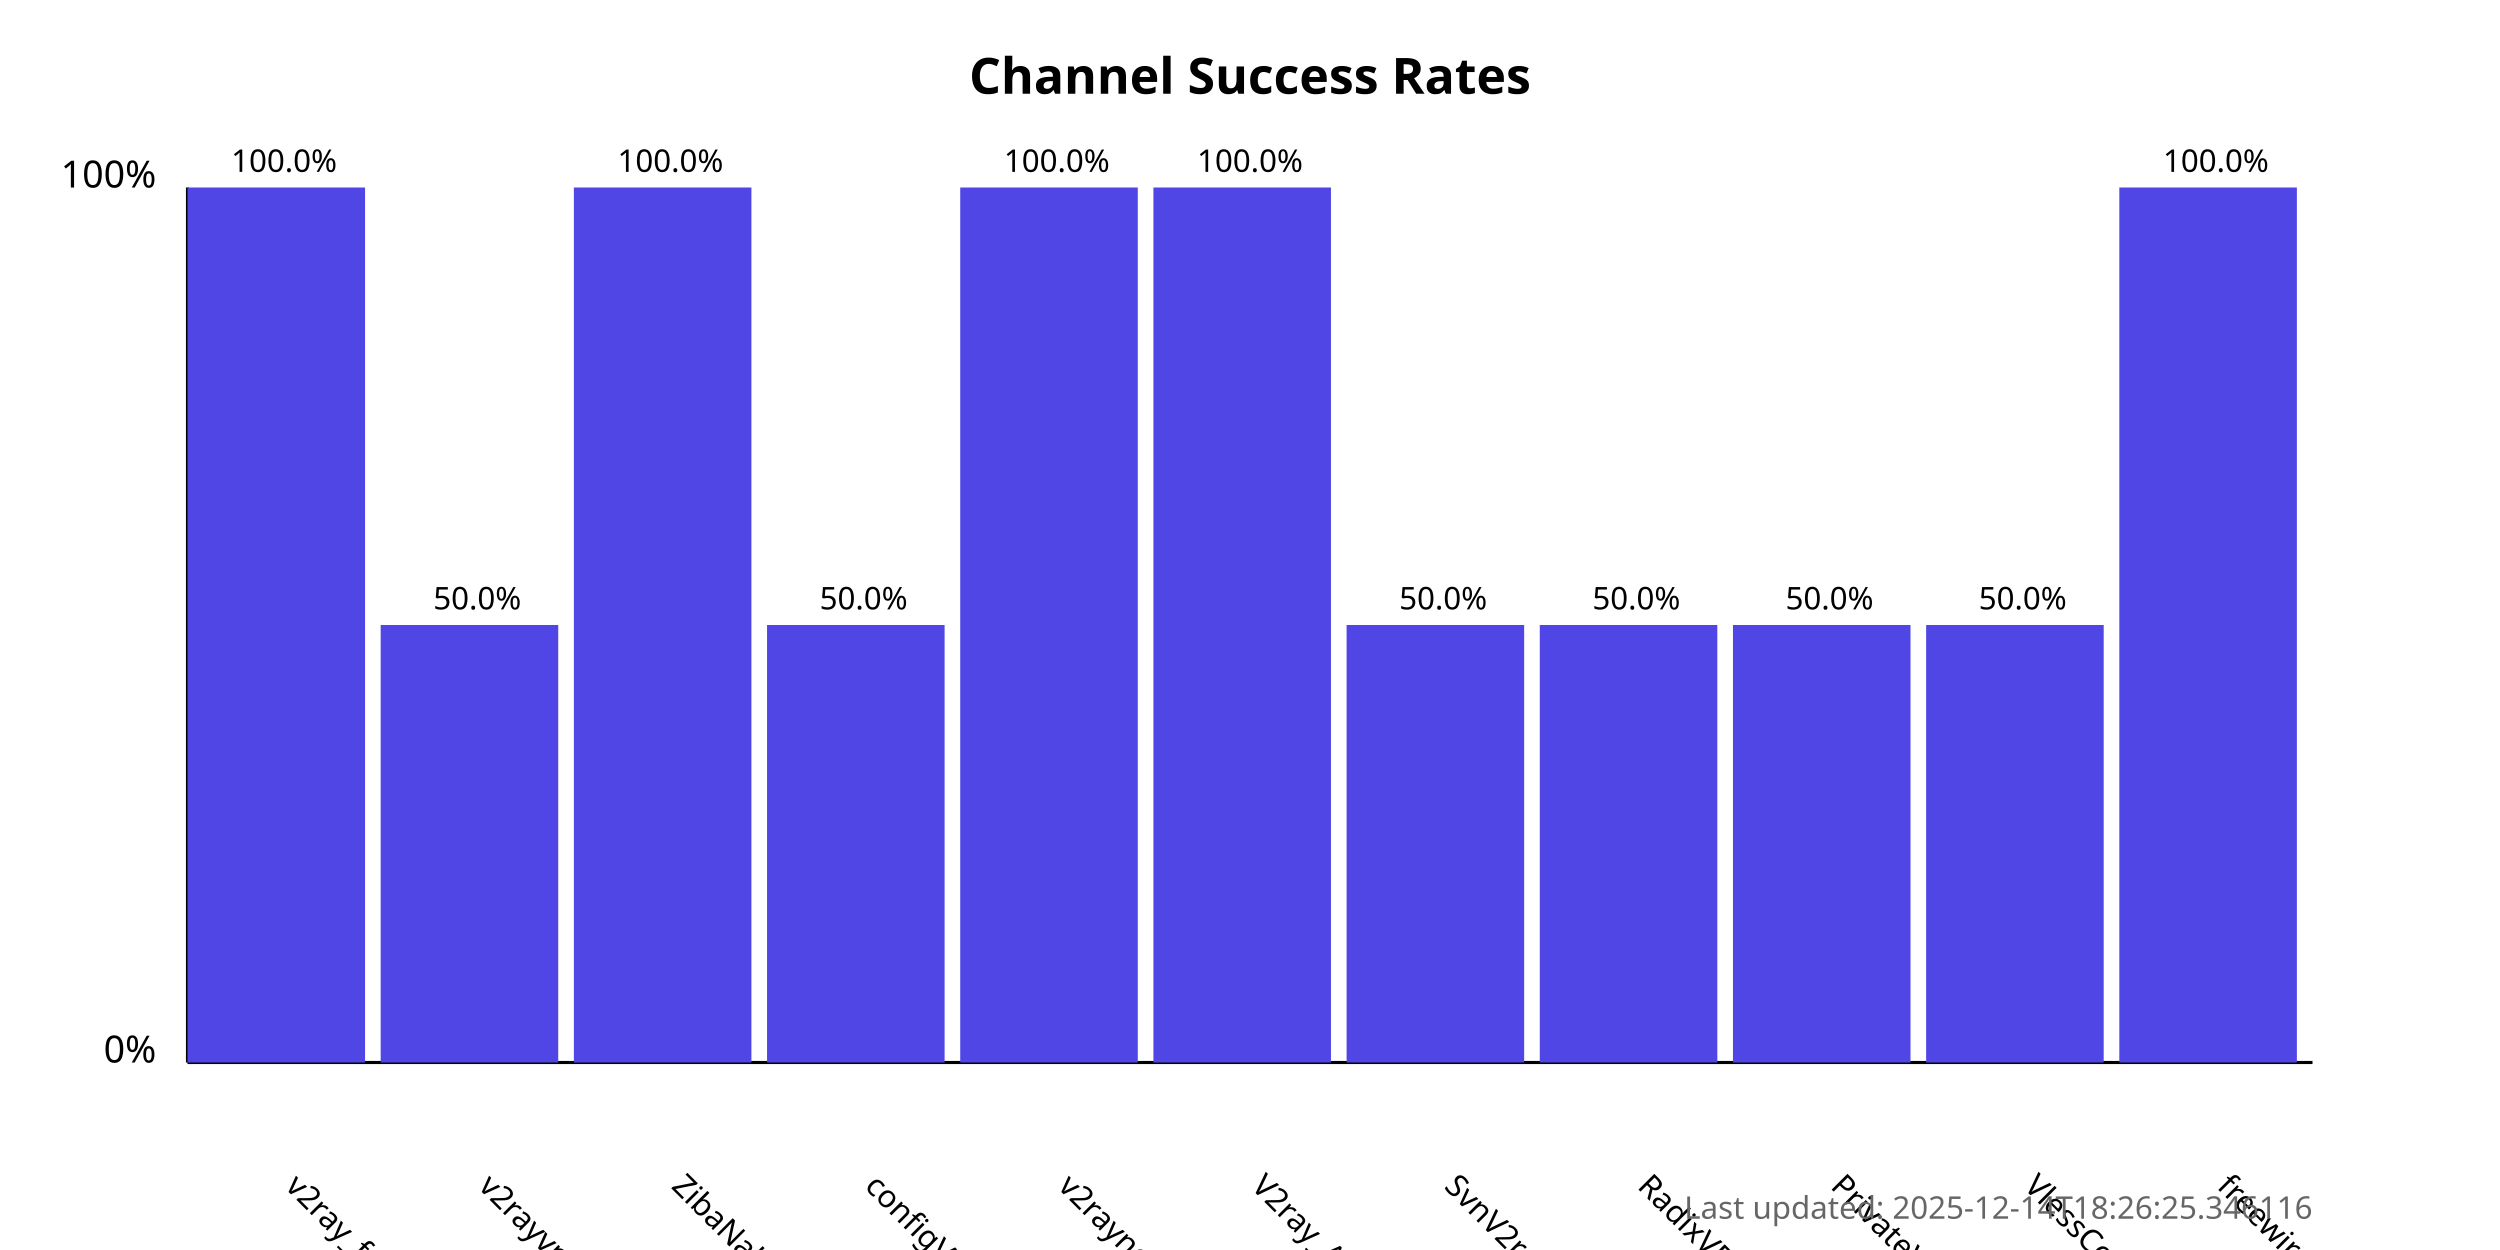
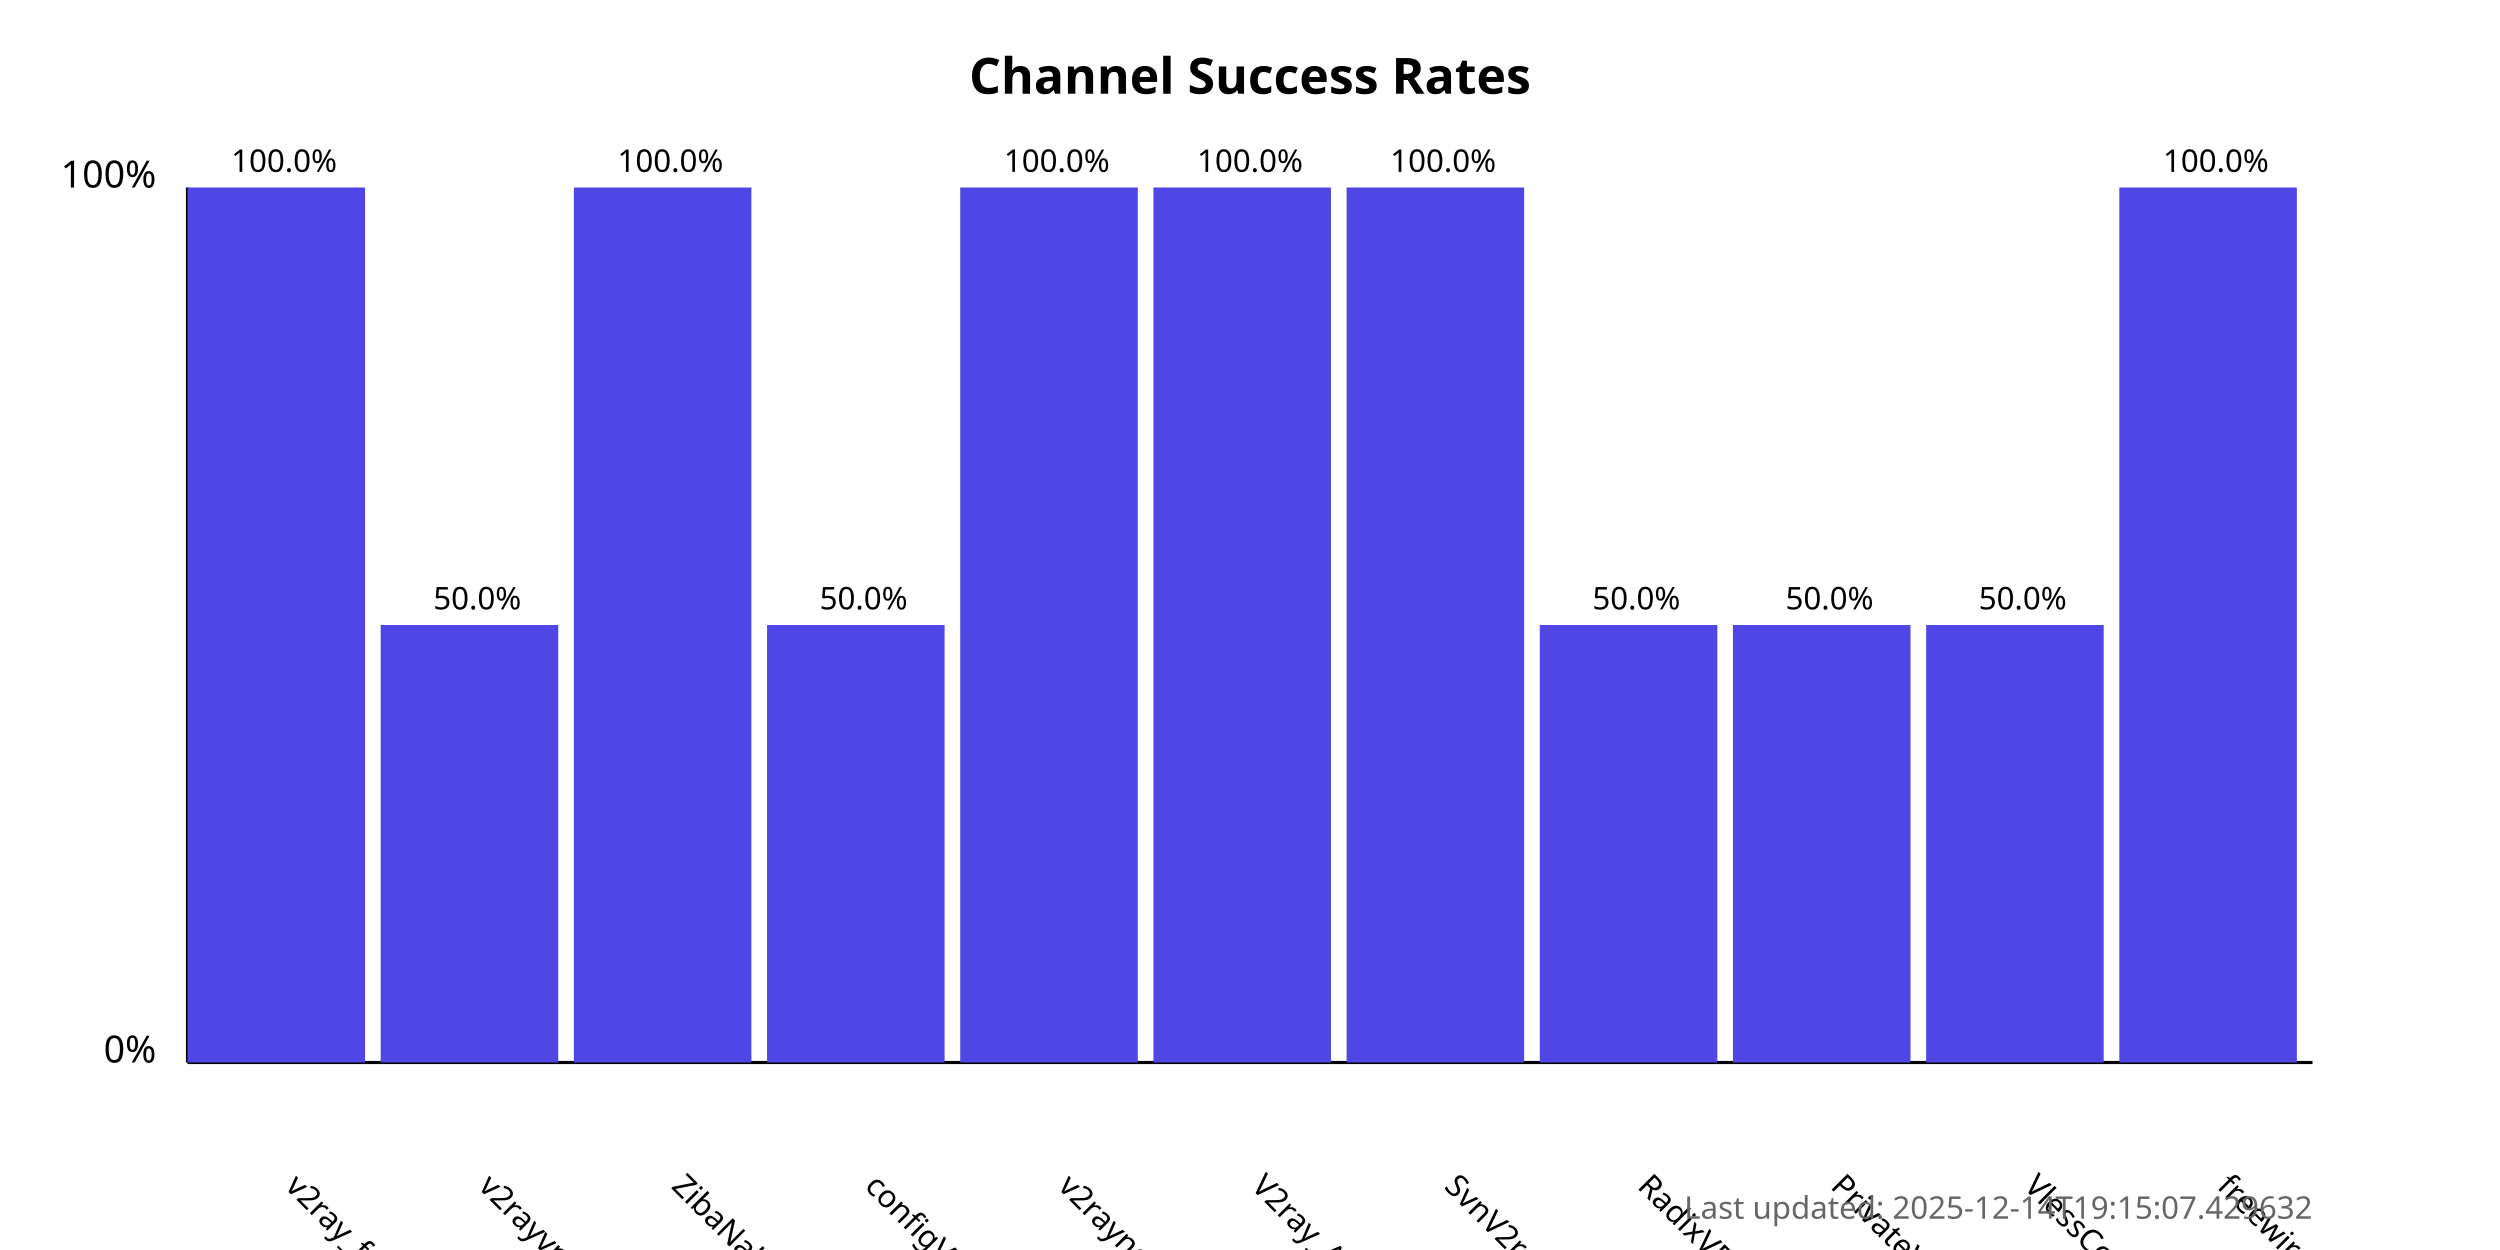
<svg xmlns="http://www.w3.org/2000/svg" width="800" height="400">
  <style>
            .chart-title { font: bold 16px sans-serif; }
            .axis-label { font: 12px sans-serif; }
            .tick-label { font: 10px sans-serif; }
            .bar { fill: #4f46e5; }
            .bar:hover { fill: #6366f1; }
            .timestamp { font: 10px sans-serif; fill: #666; }
        </style>
  <text x="400.0" y="30" text-anchor="middle" class="chart-title">
            Channel Success Rates
        </text>
  <line x1="60" y1="340" x2="60" y2="60" stroke="black" stroke-width="1" />
  <line x1="60" y1="340" x2="740" y2="340" stroke="black" stroke-width="1" />
  <text x="50" y="340" text-anchor="end" class="axis-label">0%</text>
  <text x="50" y="60" text-anchor="end" class="axis-label">100%</text>
  <g>
    <rect x="60" y="60.0" width="56.818" height="280.0" class="bar" />
    <text x="90.909" y="380" transform="rotate(45, 90.90909, 380)" text-anchor="start" class="tick-label">
                v2ray_free_conf
            </text>
    <text x="90.909" y="55.0" text-anchor="middle" class="tick-label">
                100.0%
            </text>
  </g>
  <g>
    <rect x="121.818" y="200.0" width="56.818" height="140.0" class="bar" />
    <text x="152.727" y="380" transform="rotate(45, 152.7273, 380)" text-anchor="start" class="tick-label">
                v2rayvpno
            </text>
    <text x="152.727" y="195.0" text-anchor="middle" class="tick-label">
                50.0%
            </text>
  </g>
  <g>
    <rect x="183.636" y="60.0" width="56.818" height="280.0" class="bar" />
    <text x="214.545" y="380" transform="rotate(45, 214.5455, 380)" text-anchor="start" class="tick-label">
                ZibaNabz
            </text>
    <text x="214.545" y="55.0" text-anchor="middle" class="tick-label">
                100.0%
            </text>
  </g>
  <g>
    <rect x="245.455" y="200.0" width="56.818" height="140.0" class="bar" />
    <text x="276.364" y="380" transform="rotate(45, 276.3636, 380)" text-anchor="start" class="tick-label">
                configV2rayForFree
            </text>
    <text x="276.364" y="195.0" text-anchor="middle" class="tick-label">
                50.0%
            </text>
  </g>
  <g>
    <rect x="307.273" y="60.0" width="56.818" height="280.0" class="bar" />
    <text x="338.182" y="380" transform="rotate(45, 338.1818, 380)" text-anchor="start" class="tick-label">
                v2rayngvpn
            </text>
    <text x="338.182" y="55.0" text-anchor="middle" class="tick-label">
                100.0%
            </text>
  </g>
  <g>
    <rect x="369.091" y="60.0" width="56.818" height="280.0" class="bar" />
    <text x="400.0" y="380" transform="rotate(45, 400.0, 380)" text-anchor="start" class="tick-label">
                V2ray_Alpha
            </text>
    <text x="400.0" y="55.0" text-anchor="middle" class="tick-label">
                100.0%
            </text>
  </g>
  <g>
-     <rect x="430.909" y="200.0" width="56.818" height="140.0" class="bar" />
+     <rect x="430.909" y="60.0" width="56.818" height="280.0" class="bar" />
    <text x="461.818" y="380" transform="rotate(45, 461.8182, 380)" text-anchor="start" class="tick-label">
                SvnV2ray
            </text>
-     <text x="461.818" y="195.0" text-anchor="middle" class="tick-label">
-                 50.0%
+     <text x="461.818" y="55.0" text-anchor="middle" class="tick-label">
+                 100.0%
            </text>
  </g>
  <g>
    <rect x="492.727" y="200.0" width="56.818" height="140.0" class="bar" />
    <text x="523.636" y="380" transform="rotate(45, 523.6364, 380)" text-anchor="start" class="tick-label">
                RadixVPN
            </text>
    <text x="523.636" y="195.0" text-anchor="middle" class="tick-label">
                50.0%
            </text>
  </g>
  <g>
    <rect x="554.545" y="200.0" width="56.818" height="140.0" class="bar" />
    <text x="585.455" y="380" transform="rotate(45, 585.4545, 380)" text-anchor="start" class="tick-label">
                PrivateVPNs
            </text>
    <text x="585.455" y="195.0" text-anchor="middle" class="tick-label">
                50.0%
            </text>
  </g>
  <g>
    <rect x="616.364" y="200.0" width="56.818" height="140.0" class="bar" />
    <text x="647.273" y="380" transform="rotate(45, 647.2727, 380)" text-anchor="start" class="tick-label">
                VlessConfig
            </text>
    <text x="647.273" y="195.0" text-anchor="middle" class="tick-label">
                50.0%
            </text>
  </g>
  <g>
    <rect x="678.182" y="60.0" width="56.818" height="280.0" class="bar" />
    <text x="709.091" y="380" transform="rotate(45, 709.0909, 380)" text-anchor="start" class="tick-label">
                freewireguard
            </text>
    <text x="709.091" y="55.0" text-anchor="middle" class="tick-label">
                100.0%
            </text>
  </g>
  <text x="740" y="390" text-anchor="end" class="timestamp">
-             Last updated: 2025-12-14T18:26:25.346116
+             Last updated: 2025-12-14T19:15:07.429632
        </text>
</svg>
